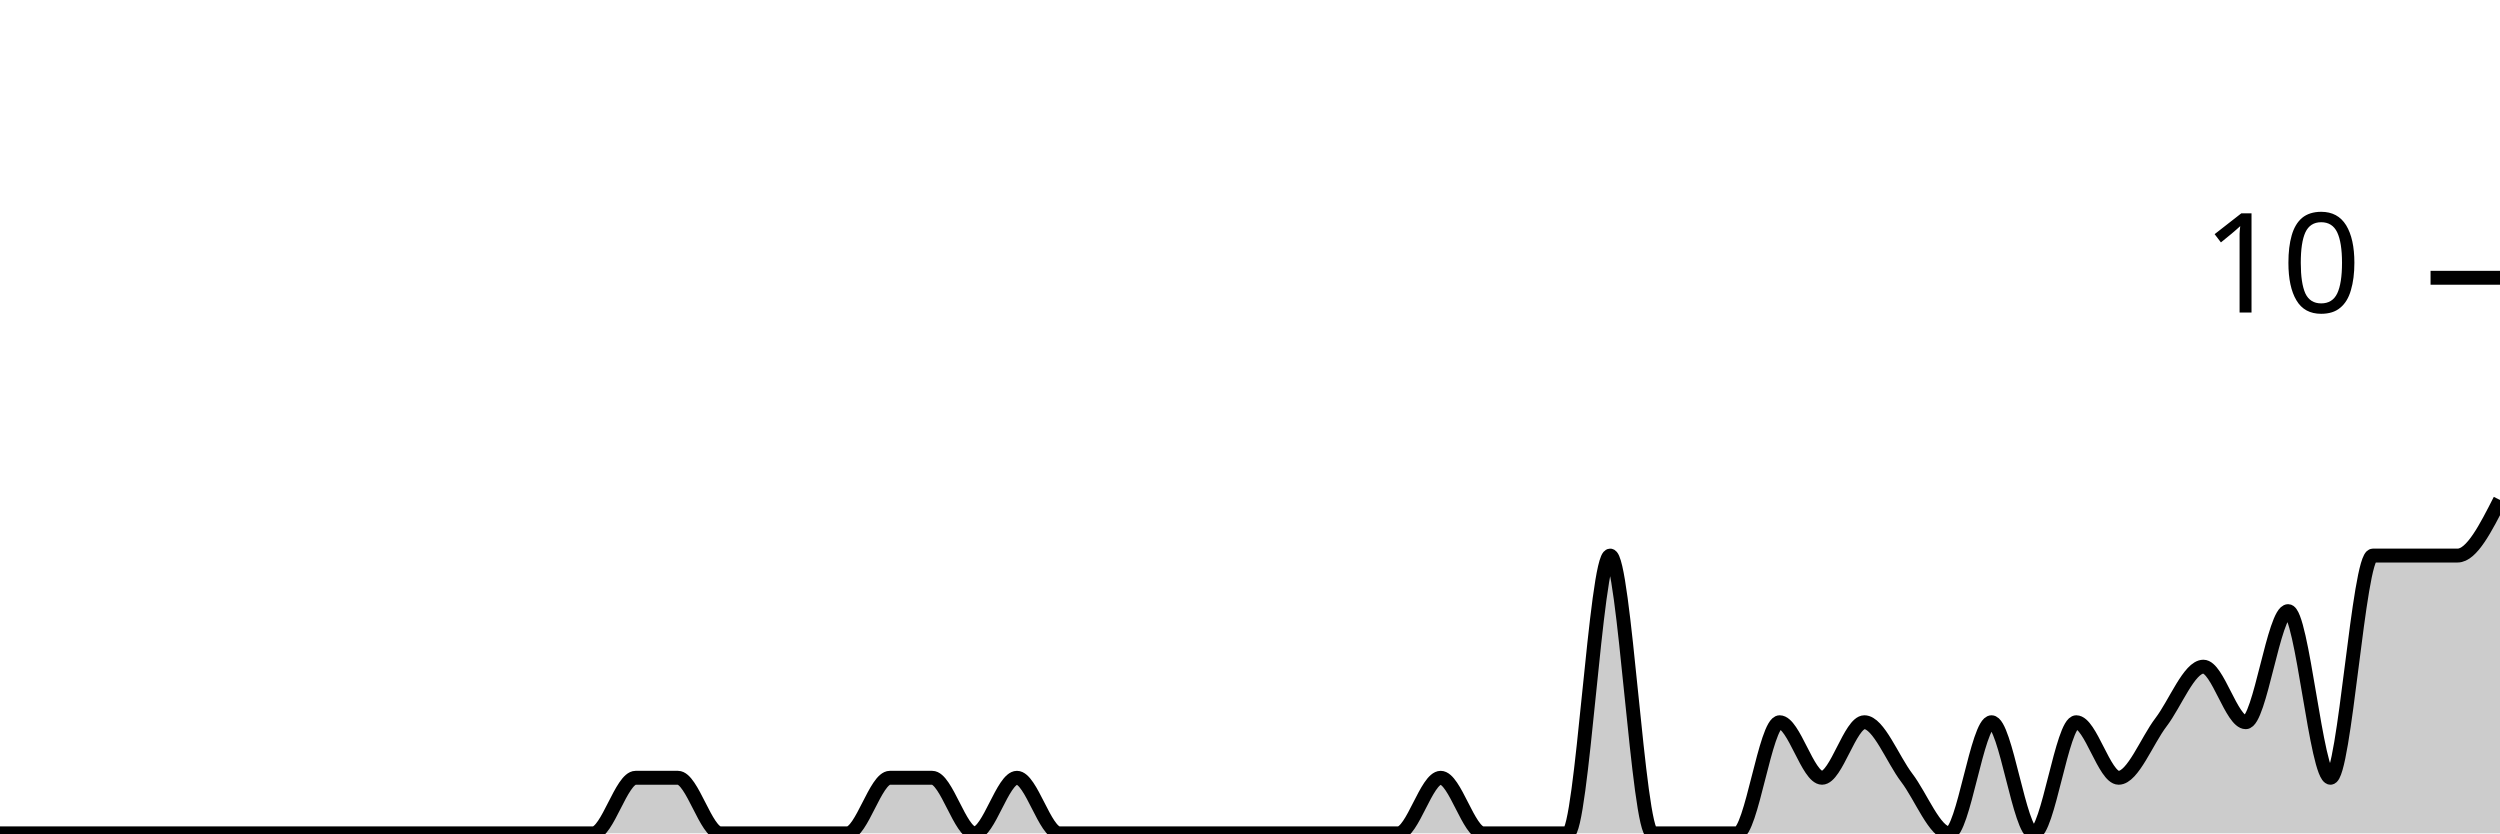
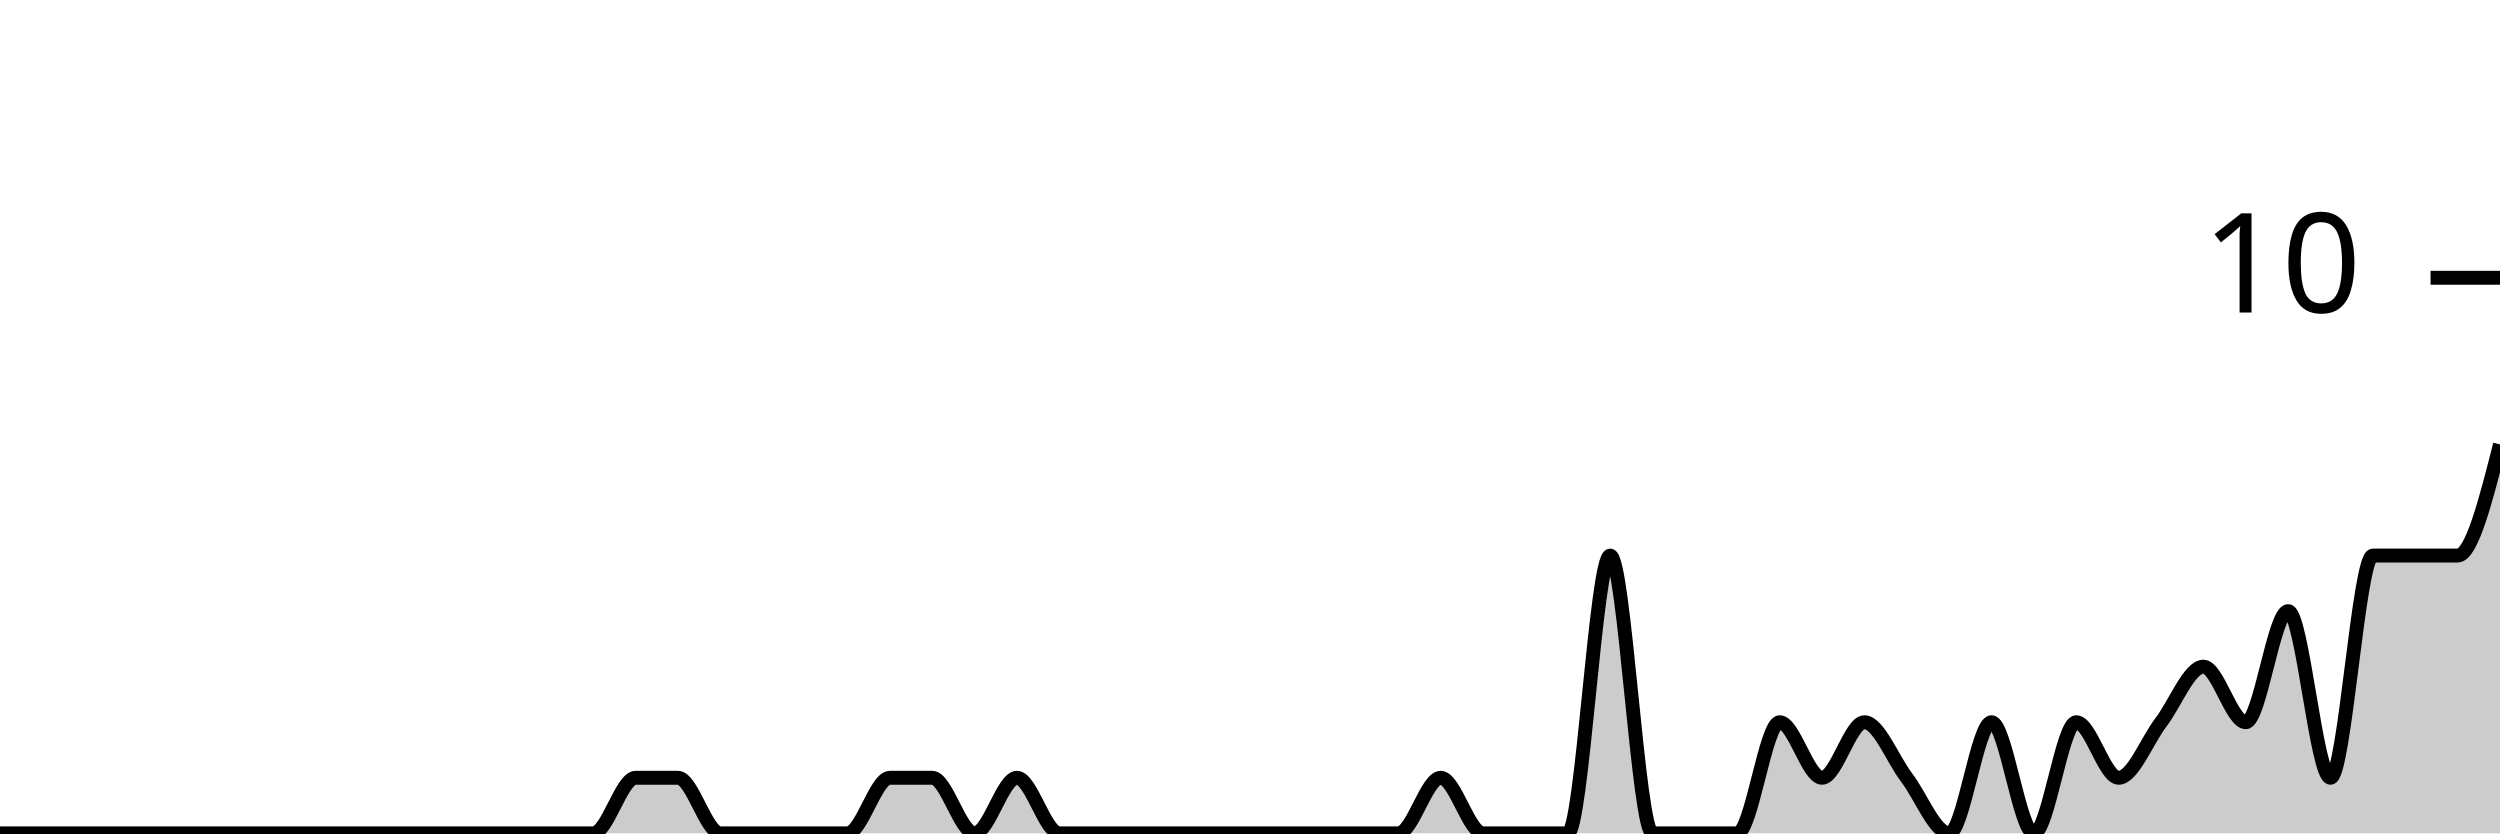
<svg xmlns="http://www.w3.org/2000/svg" viewBox="0 0 180 60">
  <g transform="translate(0,20)">
-     <path class="area" fill="rgba(0, 0, 0, 0.2)" d="M0,40C1.017,40,2.034,40,3.051,40C4.068,40,5.085,40,6.102,40C7.119,40,8.136,40,9.153,40C10.169,40,11.186,40,12.203,40C13.22,40,14.237,40,15.254,40C16.271,40,17.288,40,18.305,40C19.322,40,20.339,40,21.356,40C22.373,40,23.39,40,24.407,40C25.424,40,26.441,40,27.458,40C28.475,40,29.492,40,30.508,40C31.525,40,32.542,40,33.559,40C34.576,40,35.593,40,36.61,40C37.627,40,38.644,40,39.661,40C40.678,40,41.695,40,42.712,40C43.729,40,44.746,36,45.763,36C46.78,36,47.797,36,48.814,36C49.831,36,50.847,40,51.864,40C52.881,40,53.898,40,54.915,40C55.932,40,56.949,40,57.966,40C58.983,40,60,40,61.017,40C62.034,40,63.051,36,64.068,36C65.085,36,66.102,36,67.119,36C68.136,36,69.153,40,70.169,40C71.186,40,72.203,36,73.22,36C74.237,36,75.254,40,76.271,40C77.288,40,78.305,40,79.322,40C80.339,40,81.356,40,82.373,40C83.39,40,84.407,40,85.424,40C86.441,40,87.458,40,88.475,40C89.492,40,90.508,40,91.525,40C92.542,40,93.559,40,94.576,40C95.593,40,96.61,40,97.627,40C98.644,40,99.661,40,100.678,40C101.695,40,102.712,36,103.729,36C104.746,36,105.763,40,106.78,40C107.797,40,108.814,40,109.831,40C110.847,40,111.864,40,112.881,40C113.898,40,114.915,20,115.932,20C116.949,20,117.966,40,118.983,40C120,40,121.017,40,122.034,40C123.051,40,124.068,40,125.085,40C126.102,40,127.119,32,128.136,32C129.153,32,130.169,36,131.186,36C132.203,36,133.22,32,134.237,32C135.254,32,136.271,34.667,137.288,36C138.305,37.333,139.322,40,140.339,40C141.356,40,142.373,32,143.39,32C144.407,32,145.424,40,146.441,40C147.458,40,148.475,32,149.492,32C150.508,32,151.525,36,152.542,36C153.559,36,154.576,33.333,155.593,32C156.61,30.667,157.627,28,158.644,28C159.661,28,160.678,32,161.695,32C162.712,32,163.729,24,164.746,24C165.763,24,166.78,36,167.797,36C168.814,36,169.831,20,170.847,20C171.864,20,172.881,20,173.898,20C174.915,20,175.932,20,176.949,20C177.966,20,178.983,18,180,16L180,40C178.983,40,177.966,40,176.949,40C175.932,40,174.915,40,173.898,40C172.881,40,171.864,40,170.847,40C169.831,40,168.814,40,167.797,40C166.78,40,165.763,40,164.746,40C163.729,40,162.712,40,161.695,40C160.678,40,159.661,40,158.644,40C157.627,40,156.61,40,155.593,40C154.576,40,153.559,40,152.542,40C151.525,40,150.508,40,149.492,40C148.475,40,147.458,40,146.441,40C145.424,40,144.407,40,143.39,40C142.373,40,141.356,40,140.339,40C139.322,40,138.305,40,137.288,40C136.271,40,135.254,40,134.237,40C133.22,40,132.203,40,131.186,40C130.169,40,129.153,40,128.136,40C127.119,40,126.102,40,125.085,40C124.068,40,123.051,40,122.034,40C121.017,40,120,40,118.983,40C117.966,40,116.949,40,115.932,40C114.915,40,113.898,40,112.881,40C111.864,40,110.847,40,109.831,40C108.814,40,107.797,40,106.78,40C105.763,40,104.746,40,103.729,40C102.712,40,101.695,40,100.678,40C99.661,40,98.644,40,97.627,40C96.61,40,95.593,40,94.576,40C93.559,40,92.542,40,91.525,40C90.508,40,89.492,40,88.475,40C87.458,40,86.441,40,85.424,40C84.407,40,83.39,40,82.373,40C81.356,40,80.339,40,79.322,40C78.305,40,77.288,40,76.271,40C75.254,40,74.237,40,73.22,40C72.203,40,71.186,40,70.169,40C69.153,40,68.136,40,67.119,40C66.102,40,65.085,40,64.068,40C63.051,40,62.034,40,61.017,40C60,40,58.983,40,57.966,40C56.949,40,55.932,40,54.915,40C53.898,40,52.881,40,51.864,40C50.847,40,49.831,40,48.814,40C47.797,40,46.78,40,45.763,40C44.746,40,43.729,40,42.712,40C41.695,40,40.678,40,39.661,40C38.644,40,37.627,40,36.61,40C35.593,40,34.576,40,33.559,40C32.542,40,31.525,40,30.508,40C29.492,40,28.475,40,27.458,40C26.441,40,25.424,40,24.407,40C23.39,40,22.373,40,21.356,40C20.339,40,19.322,40,18.305,40C17.288,40,16.271,40,15.254,40C14.237,40,13.22,40,12.203,40C11.186,40,10.169,40,9.153,40C8.136,40,7.119,40,6.102,40C5.085,40,4.068,40,3.051,40C2.034,40,1.017,40,0,40Z" />
-     <path class="line" stroke="black" fill="none" d="M0,40C1.017,40,2.034,40,3.051,40C4.068,40,5.085,40,6.102,40C7.119,40,8.136,40,9.153,40C10.169,40,11.186,40,12.203,40C13.22,40,14.237,40,15.254,40C16.271,40,17.288,40,18.305,40C19.322,40,20.339,40,21.356,40C22.373,40,23.39,40,24.407,40C25.424,40,26.441,40,27.458,40C28.475,40,29.492,40,30.508,40C31.525,40,32.542,40,33.559,40C34.576,40,35.593,40,36.61,40C37.627,40,38.644,40,39.661,40C40.678,40,41.695,40,42.712,40C43.729,40,44.746,36,45.763,36C46.78,36,47.797,36,48.814,36C49.831,36,50.847,40,51.864,40C52.881,40,53.898,40,54.915,40C55.932,40,56.949,40,57.966,40C58.983,40,60,40,61.017,40C62.034,40,63.051,36,64.068,36C65.085,36,66.102,36,67.119,36C68.136,36,69.153,40,70.169,40C71.186,40,72.203,36,73.22,36C74.237,36,75.254,40,76.271,40C77.288,40,78.305,40,79.322,40C80.339,40,81.356,40,82.373,40C83.39,40,84.407,40,85.424,40C86.441,40,87.458,40,88.475,40C89.492,40,90.508,40,91.525,40C92.542,40,93.559,40,94.576,40C95.593,40,96.61,40,97.627,40C98.644,40,99.661,40,100.678,40C101.695,40,102.712,36,103.729,36C104.746,36,105.763,40,106.78,40C107.797,40,108.814,40,109.831,40C110.847,40,111.864,40,112.881,40C113.898,40,114.915,20,115.932,20C116.949,20,117.966,40,118.983,40C120,40,121.017,40,122.034,40C123.051,40,124.068,40,125.085,40C126.102,40,127.119,32,128.136,32C129.153,32,130.169,36,131.186,36C132.203,36,133.22,32,134.237,32C135.254,32,136.271,34.667,137.288,36C138.305,37.333,139.322,40,140.339,40C141.356,40,142.373,32,143.39,32C144.407,32,145.424,40,146.441,40C147.458,40,148.475,32,149.492,32C150.508,32,151.525,36,152.542,36C153.559,36,154.576,33.333,155.593,32C156.61,30.667,157.627,28,158.644,28C159.661,28,160.678,32,161.695,32C162.712,32,163.729,24,164.746,24C165.763,24,166.78,36,167.797,36C168.814,36,169.831,20,170.847,20C171.864,20,172.881,20,173.898,20C174.915,20,175.932,20,176.949,20C177.966,20,178.983,18,180,16" />
+     <path class="area" fill="rgba(0, 0, 0, 0.2)" d="M0,40C1.017,40,2.034,40,3.051,40C4.068,40,5.085,40,6.102,40C7.119,40,8.136,40,9.153,40C10.169,40,11.186,40,12.203,40C13.22,40,14.237,40,15.254,40C16.271,40,17.288,40,18.305,40C19.322,40,20.339,40,21.356,40C22.373,40,23.39,40,24.407,40C25.424,40,26.441,40,27.458,40C28.475,40,29.492,40,30.508,40C31.525,40,32.542,40,33.559,40C34.576,40,35.593,40,36.61,40C37.627,40,38.644,40,39.661,40C40.678,40,41.695,40,42.712,40C43.729,40,44.746,36,45.763,36C46.78,36,47.797,36,48.814,36C49.831,36,50.847,40,51.864,40C52.881,40,53.898,40,54.915,40C55.932,40,56.949,40,57.966,40C58.983,40,60,40,61.017,40C62.034,40,63.051,36,64.068,36C65.085,36,66.102,36,67.119,36C68.136,36,69.153,40,70.169,40C71.186,40,72.203,36,73.22,36C74.237,36,75.254,40,76.271,40C77.288,40,78.305,40,79.322,40C80.339,40,81.356,40,82.373,40C83.39,40,84.407,40,85.424,40C86.441,40,87.458,40,88.475,40C89.492,40,90.508,40,91.525,40C92.542,40,93.559,40,94.576,40C95.593,40,96.61,40,97.627,40C98.644,40,99.661,40,100.678,40C101.695,40,102.712,36,103.729,36C104.746,36,105.763,40,106.78,40C107.797,40,108.814,40,109.831,40C110.847,40,111.864,40,112.881,40C113.898,40,114.915,20,115.932,20C116.949,20,117.966,40,118.983,40C120,40,121.017,40,122.034,40C123.051,40,124.068,40,125.085,40C126.102,40,127.119,32,128.136,32C129.153,32,130.169,36,131.186,36C132.203,36,133.22,32,134.237,32C135.254,32,136.271,34.667,137.288,36C138.305,37.333,139.322,40,140.339,40C141.356,40,142.373,32,143.39,32C144.407,32,145.424,40,146.441,40C147.458,40,148.475,32,149.492,32C150.508,32,151.525,36,152.542,36C153.559,36,154.576,33.333,155.593,32C156.61,30.667,157.627,28,158.644,28C159.661,28,160.678,32,161.695,32C162.712,32,163.729,24,164.746,24C165.763,24,166.78,36,167.797,36C168.814,36,169.831,20,170.847,20C171.864,20,172.881,20,173.898,20C174.915,20,175.932,20,176.949,20C177.966,20,178.983,16,180,12L180,40C178.983,40,177.966,40,176.949,40C175.932,40,174.915,40,173.898,40C172.881,40,171.864,40,170.847,40C169.831,40,168.814,40,167.797,40C166.78,40,165.763,40,164.746,40C163.729,40,162.712,40,161.695,40C160.678,40,159.661,40,158.644,40C157.627,40,156.61,40,155.593,40C154.576,40,153.559,40,152.542,40C151.525,40,150.508,40,149.492,40C148.475,40,147.458,40,146.441,40C145.424,40,144.407,40,143.39,40C142.373,40,141.356,40,140.339,40C139.322,40,138.305,40,137.288,40C136.271,40,135.254,40,134.237,40C133.22,40,132.203,40,131.186,40C130.169,40,129.153,40,128.136,40C127.119,40,126.102,40,125.085,40C124.068,40,123.051,40,122.034,40C121.017,40,120,40,118.983,40C117.966,40,116.949,40,115.932,40C114.915,40,113.898,40,112.881,40C111.864,40,110.847,40,109.831,40C108.814,40,107.797,40,106.78,40C105.763,40,104.746,40,103.729,40C102.712,40,101.695,40,100.678,40C99.661,40,98.644,40,97.627,40C96.61,40,95.593,40,94.576,40C93.559,40,92.542,40,91.525,40C90.508,40,89.492,40,88.475,40C87.458,40,86.441,40,85.424,40C84.407,40,83.39,40,82.373,40C81.356,40,80.339,40,79.322,40C78.305,40,77.288,40,76.271,40C75.254,40,74.237,40,73.22,40C72.203,40,71.186,40,70.169,40C69.153,40,68.136,40,67.119,40C66.102,40,65.085,40,64.068,40C63.051,40,62.034,40,61.017,40C60,40,58.983,40,57.966,40C56.949,40,55.932,40,54.915,40C53.898,40,52.881,40,51.864,40C50.847,40,49.831,40,48.814,40C47.797,40,46.78,40,45.763,40C44.746,40,43.729,40,42.712,40C41.695,40,40.678,40,39.661,40C38.644,40,37.627,40,36.61,40C35.593,40,34.576,40,33.559,40C32.542,40,31.525,40,30.508,40C29.492,40,28.475,40,27.458,40C26.441,40,25.424,40,24.407,40C23.39,40,22.373,40,21.356,40C20.339,40,19.322,40,18.305,40C17.288,40,16.271,40,15.254,40C14.237,40,13.22,40,12.203,40C11.186,40,10.169,40,9.153,40C8.136,40,7.119,40,6.102,40C5.085,40,4.068,40,3.051,40C2.034,40,1.017,40,0,40Z" />
+     <path class="line" stroke="black" fill="none" d="M0,40C1.017,40,2.034,40,3.051,40C4.068,40,5.085,40,6.102,40C7.119,40,8.136,40,9.153,40C10.169,40,11.186,40,12.203,40C13.22,40,14.237,40,15.254,40C16.271,40,17.288,40,18.305,40C19.322,40,20.339,40,21.356,40C22.373,40,23.39,40,24.407,40C25.424,40,26.441,40,27.458,40C28.475,40,29.492,40,30.508,40C31.525,40,32.542,40,33.559,40C34.576,40,35.593,40,36.61,40C37.627,40,38.644,40,39.661,40C40.678,40,41.695,40,42.712,40C43.729,40,44.746,36,45.763,36C46.78,36,47.797,36,48.814,36C49.831,36,50.847,40,51.864,40C52.881,40,53.898,40,54.915,40C55.932,40,56.949,40,57.966,40C58.983,40,60,40,61.017,40C62.034,40,63.051,36,64.068,36C65.085,36,66.102,36,67.119,36C68.136,36,69.153,40,70.169,40C71.186,40,72.203,36,73.22,36C74.237,36,75.254,40,76.271,40C77.288,40,78.305,40,79.322,40C80.339,40,81.356,40,82.373,40C83.39,40,84.407,40,85.424,40C86.441,40,87.458,40,88.475,40C89.492,40,90.508,40,91.525,40C92.542,40,93.559,40,94.576,40C95.593,40,96.61,40,97.627,40C98.644,40,99.661,40,100.678,40C101.695,40,102.712,36,103.729,36C104.746,36,105.763,40,106.78,40C107.797,40,108.814,40,109.831,40C110.847,40,111.864,40,112.881,40C113.898,40,114.915,20,115.932,20C116.949,20,117.966,40,118.983,40C120,40,121.017,40,122.034,40C123.051,40,124.068,40,125.085,40C126.102,40,127.119,32,128.136,32C129.153,32,130.169,36,131.186,36C132.203,36,133.22,32,134.237,32C135.254,32,136.271,34.667,137.288,36C138.305,37.333,139.322,40,140.339,40C141.356,40,142.373,32,143.39,32C144.407,32,145.424,40,146.441,40C147.458,40,148.475,32,149.492,32C150.508,32,151.525,36,152.542,36C153.559,36,154.576,33.333,155.593,32C156.61,30.667,157.627,28,158.644,28C159.661,28,160.678,32,161.695,32C162.712,32,163.729,24,164.746,24C165.763,24,166.78,36,167.797,36C168.814,36,169.831,20,170.847,20C171.864,20,172.881,20,173.898,20C174.915,20,175.932,20,176.949,20C177.966,20,178.983,16,180,12" />
    <path class="axis-ceiling" stroke-width="1" stroke="black" fill="none" d="M175,0L180,0" />
    <text class="axis-ceiling-label" font-family="sans-serif" text-anchor="end" font-size="10px" x="170" y="2.5">10</text>
  </g>
</svg>
